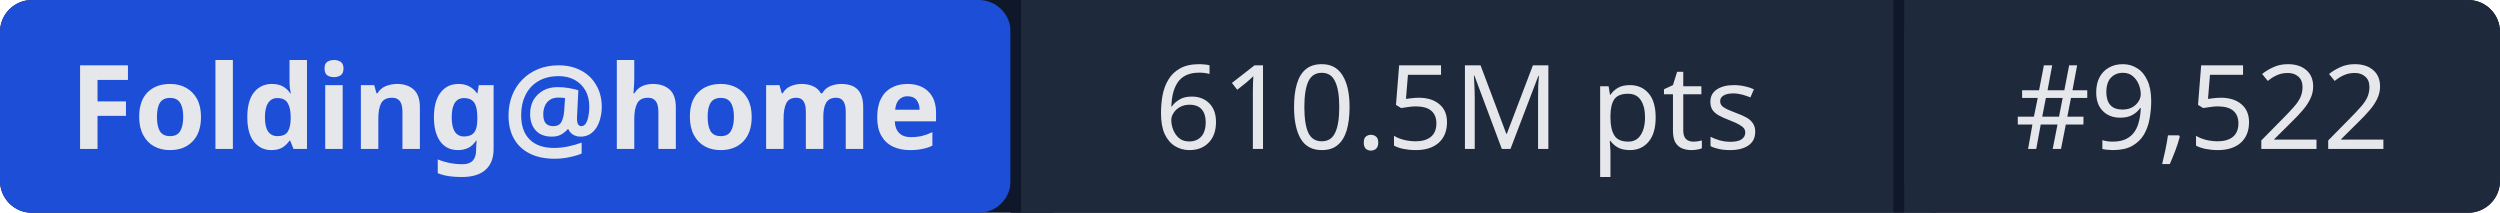
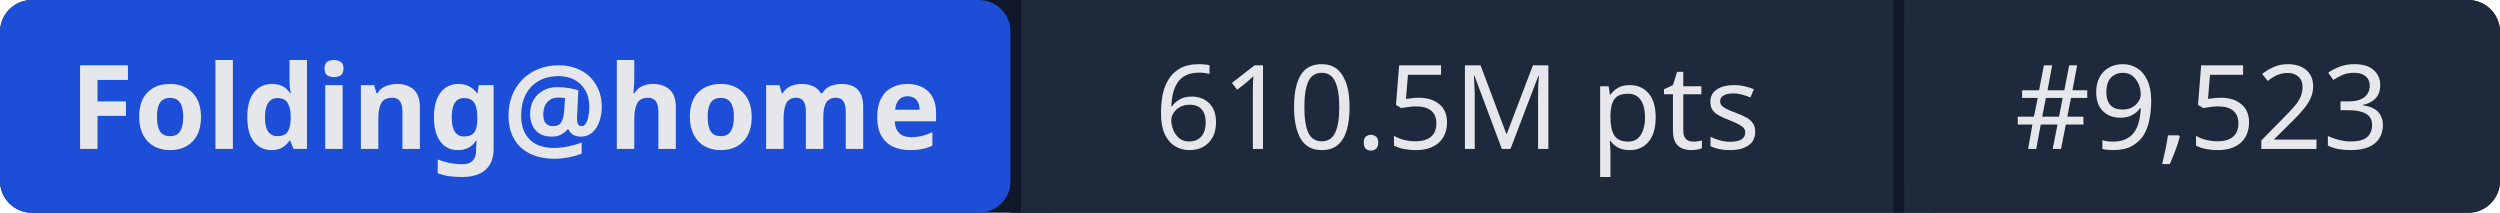
- <svg xmlns="http://www.w3.org/2000/svg" width="235" height="20" role="img" aria-label="Folding@home: 610.5M pts | #9,522">
+ <svg xmlns="http://www.w3.org/2000/svg" width="235" height="20" role="img" aria-label="Folding@home: 610.5M pts | #9,523">
  <rect width="235" height="20" rx="3" fill="#0f172a" />
  <rect x="0" width="95" height="20" rx="3" fill="#1d4ed8" />
  <rect x="95" width="1" height="20" fill="#0f172a" />
  <rect x="96" width="82" height="20" fill="#1e293b" />
  <rect x="178" width="1" height="20" fill="#0f172a" />
  <rect x="179" width="56" height="20" rx="3" fill="#1e293b" />
  <rect x="96" width="3" height="20" fill="#1e293b" />
  <rect x="179" width="3" height="20" fill="#1e293b" />
  <g fill="#e5e7eb" font-family="system-ui,sans-serif" font-size="11" text-anchor="middle">
    <text x="47.5" y="14" font-weight="600">Folding@home</text>
    <text x="137" y="14">610.5M pts</text>
-     <text x="207" y="14">#9,522</text>
+     <text x="207" y="14">#9,523</text>
  </g>
</svg>
